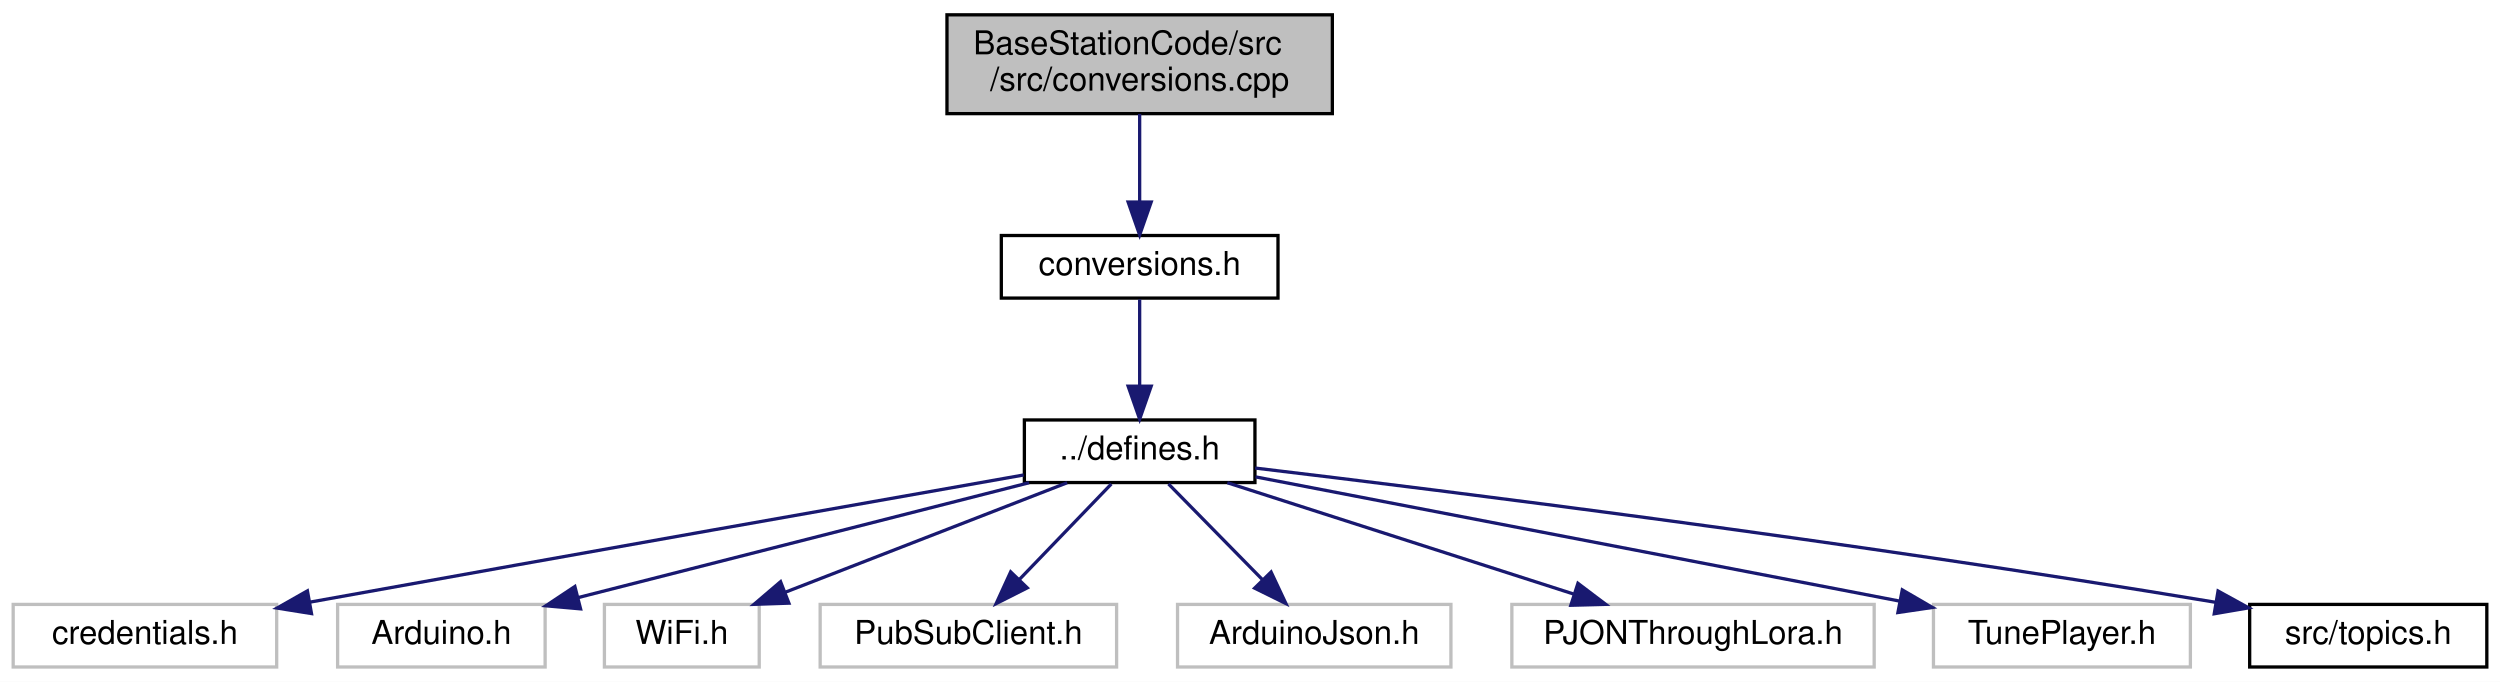
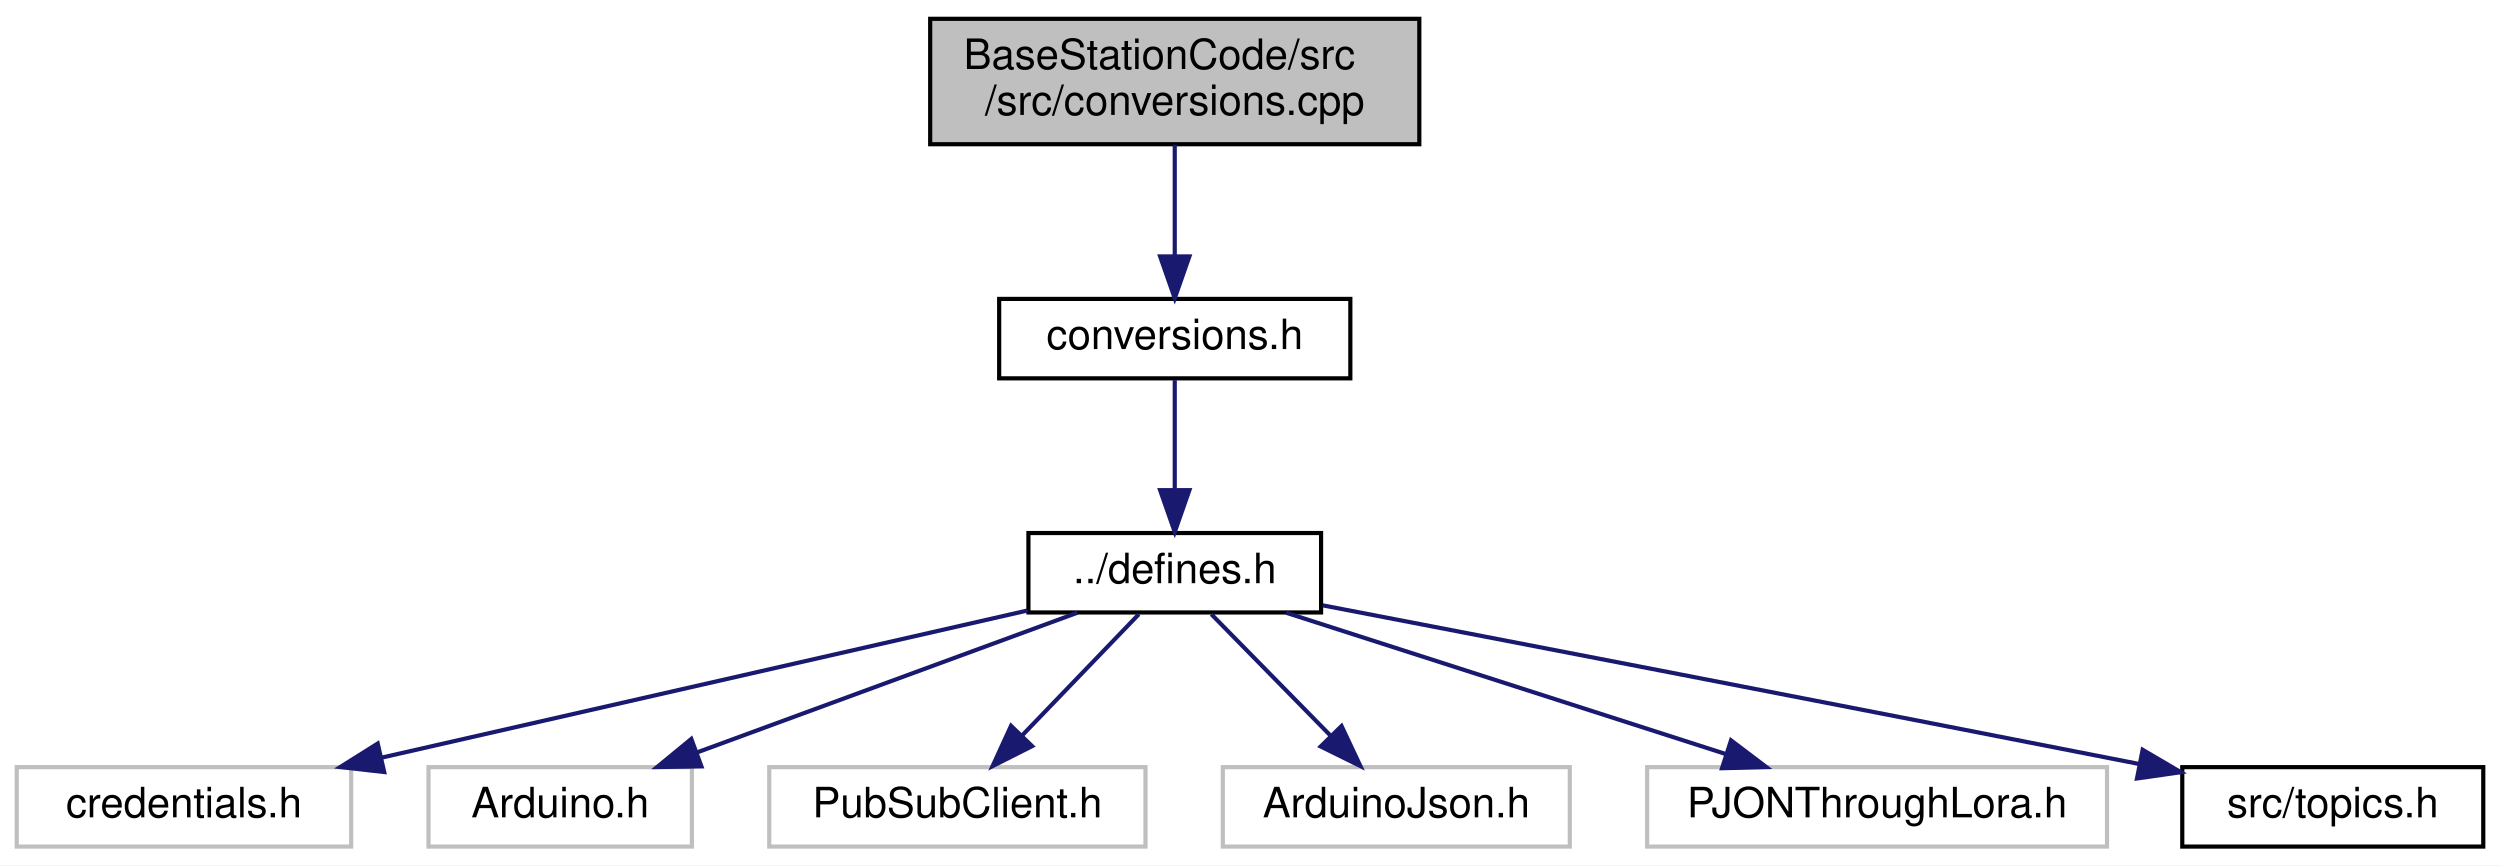
- <svg xmlns="http://www.w3.org/2000/svg" xmlns:xlink="http://www.w3.org/1999/xlink" width="759pt" height="207pt" viewBox="0.00 0.00 759.00 207.00">
+ <svg xmlns="http://www.w3.org/2000/svg" xmlns:xlink="http://www.w3.org/1999/xlink" width="598pt" height="207pt" viewBox="0.00 0.00 598.00 207.00">
  <g id="graph0" class="graph" transform="scale(1 1) rotate(0) translate(4 203)">
-     <polygon fill="white" stroke="transparent" points="-4,4 -4,-203 755,-203 755,4 -4,4" />
+     <polygon fill="white" stroke="transparent" points="-4,4 -4,-203 594,-203 594,4 -4,4" />
    <g id="node1" class="node">
      <g id="a_node1">
        <a xlink:title="General functions for converting to and from char arrays.">
-           <polygon fill="#bfbfbf" stroke="black" points="283.5,-168.5 283.5,-198.5 400.5,-198.5 400.5,-168.5 283.5,-168.5" />
-           <text text-anchor="start" x="291.5" y="-186.5" font-family="Helvetica,sans-Serif" font-size="10.00">BaseStationCode/src</text>
-           <text text-anchor="middle" x="342" y="-175.5" font-family="Helvetica,sans-Serif" font-size="10.00">/src/conversions.cpp</text>
+           <polygon fill="#bfbfbf" stroke="black" points="218.5,-168.5 218.5,-198.5 335.5,-198.5 335.5,-168.5 218.5,-168.5" />
+           <text text-anchor="start" x="226.5" y="-186.5" font-family="Helvetica,sans-Serif" font-size="10.00">BaseStationCode/src</text>
+           <text text-anchor="middle" x="277" y="-175.5" font-family="Helvetica,sans-Serif" font-size="10.00">/src/conversions.cpp</text>
        </a>
      </g>
    </g>
    <g id="node2" class="node">
      <g id="a_node2">
        <a xlink:href="conversions_8h.html" target="_top" xlink:title="General functions for converting to and from char arrays.">
-           <polygon fill="white" stroke="black" points="300,-112.5 300,-131.5 384,-131.5 384,-112.5 300,-112.5" />
-           <text text-anchor="middle" x="342" y="-119.5" font-family="Helvetica,sans-Serif" font-size="10.00">conversions.h</text>
+           <polygon fill="white" stroke="black" points="235,-112.5 235,-131.5 319,-131.5 319,-112.5 235,-112.5" />
+           <text text-anchor="middle" x="277" y="-119.5" font-family="Helvetica,sans-Serif" font-size="10.00">conversions.h</text>
        </a>
      </g>
    </g>
    <g id="edge1" class="edge">
-       <path fill="none" stroke="midnightblue" d="M342,-168.4C342,-160.47 342,-150.46 342,-141.86" />
-       <polygon fill="midnightblue" stroke="midnightblue" points="345.5,-141.66 342,-131.66 338.5,-141.66 345.5,-141.66" />
+       <path fill="none" stroke="midnightblue" d="M277,-168.4C277,-160.47 277,-150.46 277,-141.86" />
+       <polygon fill="midnightblue" stroke="midnightblue" points="280.5,-141.66 277,-131.66 273.5,-141.66 280.5,-141.66" />
    </g>
    <g id="node3" class="node">
      <g id="a_node3">
        <a xlink:href="defines_8h.html" target="_top" xlink:title="Definitions and other preprocessor and global stuff.">
-           <polygon fill="white" stroke="black" points="307,-56.5 307,-75.5 377,-75.5 377,-56.5 307,-56.5" />
-           <text text-anchor="middle" x="342" y="-63.5" font-family="Helvetica,sans-Serif" font-size="10.00">../defines.h</text>
+           <polygon fill="white" stroke="black" points="242,-56.5 242,-75.5 312,-75.5 312,-56.5 242,-56.5" />
+           <text text-anchor="middle" x="277" y="-63.5" font-family="Helvetica,sans-Serif" font-size="10.00">../defines.h</text>
        </a>
      </g>
    </g>
    <g id="edge2" class="edge">
-       <path fill="none" stroke="midnightblue" d="M342,-112.08C342,-105.01 342,-94.86 342,-85.99" />
-       <polygon fill="midnightblue" stroke="midnightblue" points="345.5,-85.75 342,-75.75 338.5,-85.75 345.5,-85.75" />
+       <path fill="none" stroke="midnightblue" d="M277,-112.08C277,-105.01 277,-94.86 277,-85.99" />
+       <polygon fill="midnightblue" stroke="midnightblue" points="280.5,-85.75 277,-75.75 273.5,-85.75 280.5,-85.75" />
    </g>
    <g id="node4" class="node">
      <g id="a_node4">
        <a xlink:title=" ">
          <polygon fill="white" stroke="#bfbfbf" points="0,-0.5 0,-19.5 80,-19.5 80,-0.5 0,-0.5" />
          <text text-anchor="middle" x="40" y="-7.5" font-family="Helvetica,sans-Serif" font-size="10.00">credentials.h</text>
        </a>
      </g>
    </g>
    <g id="edge3" class="edge">
-       <path fill="none" stroke="midnightblue" d="M306.79,-58.8C259.77,-50.51 173.59,-35.26 90.02,-20.18" />
-       <polygon fill="midnightblue" stroke="midnightblue" points="90.57,-16.72 80.11,-18.39 89.33,-23.61 90.57,-16.72" />
+       <path fill="none" stroke="midnightblue" d="M241.77,-56.97C200.78,-47.63 132.88,-32.16 87.31,-21.78" />
+       <polygon fill="midnightblue" stroke="midnightblue" points="87.9,-18.33 77.38,-19.52 86.35,-25.15 87.9,-18.33" />
    </g>
    <g id="node5" class="node">
      <g id="a_node5">
        <a xlink:title=" ">
          <polygon fill="white" stroke="#bfbfbf" points="98.5,-0.5 98.5,-19.5 161.5,-19.5 161.5,-0.5 98.5,-0.5" />
          <text text-anchor="middle" x="130" y="-7.5" font-family="Helvetica,sans-Serif" font-size="10.00">Arduino.h</text>
        </a>
      </g>
    </g>
    <g id="edge4" class="edge">
-       <path fill="none" stroke="midnightblue" d="M308.41,-56.44C271.27,-46.99 211.43,-31.74 171.42,-21.55" />
-       <polygon fill="midnightblue" stroke="midnightblue" points="172.26,-18.15 161.7,-19.08 170.53,-24.94 172.26,-18.15" />
+       <path fill="none" stroke="midnightblue" d="M253.71,-56.44C229.19,-47.44 190.4,-33.19 162.8,-23.05" />
+       <polygon fill="midnightblue" stroke="midnightblue" points="163.78,-19.68 153.18,-19.52 161.36,-26.25 163.78,-19.68" />
    </g>
    <g id="node6" class="node">
      <g id="a_node6">
        <a xlink:title=" ">
-           <polygon fill="white" stroke="#bfbfbf" points="179.5,-0.5 179.5,-19.5 226.5,-19.5 226.5,-0.5 179.5,-0.5" />
-           <text text-anchor="middle" x="203" y="-7.5" font-family="Helvetica,sans-Serif" font-size="10.00">WiFi.h</text>
+           <polygon fill="white" stroke="#bfbfbf" points="180,-0.5 180,-19.5 270,-19.5 270,-0.5 180,-0.5" />
+           <text text-anchor="middle" x="225" y="-7.5" font-family="Helvetica,sans-Serif" font-size="10.00">PubSubClient.h</text>
        </a>
      </g>
    </g>
    <g id="edge5" class="edge">
-       <path fill="none" stroke="midnightblue" d="M319.98,-56.44C296.9,-47.48 260.44,-33.31 234.36,-23.18" />
-       <polygon fill="midnightblue" stroke="midnightblue" points="235.51,-19.88 224.92,-19.52 232.98,-26.4 235.51,-19.88" />
+       <path fill="none" stroke="midnightblue" d="M268.41,-56.08C260.84,-48.22 249.62,-36.57 240.49,-27.08" />
+       <polygon fill="midnightblue" stroke="midnightblue" points="242.88,-24.53 233.43,-19.75 237.84,-29.38 242.88,-24.53" />
    </g>
    <g id="node7" class="node">
      <g id="a_node7">
        <a xlink:title=" ">
-           <polygon fill="white" stroke="#bfbfbf" points="245,-0.5 245,-19.5 335,-19.5 335,-0.5 245,-0.5" />
-           <text text-anchor="middle" x="290" y="-7.5" font-family="Helvetica,sans-Serif" font-size="10.00">PubSubClient.h</text>
+           <polygon fill="white" stroke="#bfbfbf" points="288.5,-0.5 288.5,-19.5 371.5,-19.5 371.5,-0.5 288.5,-0.5" />
+           <text text-anchor="middle" x="330" y="-7.5" font-family="Helvetica,sans-Serif" font-size="10.00">ArduinoJson.h</text>
        </a>
      </g>
    </g>
    <g id="edge6" class="edge">
-       <path fill="none" stroke="midnightblue" d="M333.41,-56.08C325.84,-48.22 314.62,-36.57 305.49,-27.08" />
-       <polygon fill="midnightblue" stroke="midnightblue" points="307.88,-24.53 298.43,-19.75 302.84,-29.38 307.88,-24.53" />
+       <path fill="none" stroke="midnightblue" d="M285.75,-56.08C293.47,-48.22 304.9,-36.57 314.22,-27.08" />
+       <polygon fill="midnightblue" stroke="midnightblue" points="316.9,-29.34 321.41,-19.75 311.91,-24.44 316.9,-29.34" />
    </g>
    <g id="node8" class="node">
      <g id="a_node8">
        <a xlink:title=" ">
-           <polygon fill="white" stroke="#bfbfbf" points="353.5,-0.5 353.5,-19.5 436.5,-19.5 436.5,-0.5 353.5,-0.5" />
-           <text text-anchor="middle" x="395" y="-7.5" font-family="Helvetica,sans-Serif" font-size="10.00">ArduinoJson.h</text>
+           <polygon fill="white" stroke="#bfbfbf" points="390,-0.5 390,-19.5 500,-19.5 500,-0.5 390,-0.5" />
+           <text text-anchor="middle" x="445" y="-7.5" font-family="Helvetica,sans-Serif" font-size="10.00">PJONThroughLora.h</text>
        </a>
      </g>
    </g>
    <g id="edge7" class="edge">
-       <path fill="none" stroke="midnightblue" d="M350.75,-56.08C358.47,-48.22 369.9,-36.57 379.22,-27.08" />
-       <polygon fill="midnightblue" stroke="midnightblue" points="381.9,-29.34 386.41,-19.75 376.91,-24.44 381.9,-29.34" />
+       <path fill="none" stroke="midnightblue" d="M303.62,-56.44C332.01,-47.32 377.14,-32.81 408.75,-22.65" />
+       <polygon fill="midnightblue" stroke="midnightblue" points="410.06,-25.91 418.5,-19.52 407.91,-19.24 410.06,-25.91" />
    </g>
    <g id="node9" class="node">
      <g id="a_node9">
-         <a xlink:title=" ">
-           <polygon fill="white" stroke="#bfbfbf" points="455,-0.5 455,-19.5 565,-19.5 565,-0.5 455,-0.5" />
-           <text text-anchor="middle" x="510" y="-7.5" font-family="Helvetica,sans-Serif" font-size="10.00">PJONThroughLora.h</text>
+         <a xlink:href="topics_8h.html" target="_top" xlink:title="MQTT topics for a thingsboard gateway.">
+           <polygon fill="white" stroke="black" points="518,-0.5 518,-19.5 590,-19.5 590,-0.5 518,-0.5" />
+           <text text-anchor="middle" x="554" y="-7.5" font-family="Helvetica,sans-Serif" font-size="10.00">src/topics.h</text>
        </a>
      </g>
    </g>
    <g id="edge8" class="edge">
-       <path fill="none" stroke="midnightblue" d="M368.62,-56.44C397.01,-47.32 442.14,-32.81 473.75,-22.65" />
-       <polygon fill="midnightblue" stroke="midnightblue" points="475.06,-25.91 483.5,-19.52 472.91,-19.24 475.06,-25.91" />
-     </g>
-     <g id="node10" class="node">
-       <g id="a_node10">
-         <a xlink:title=" ">
-           <polygon fill="white" stroke="#bfbfbf" points="583,-0.5 583,-19.5 661,-19.5 661,-0.5 583,-0.5" />
-           <text text-anchor="middle" x="622" y="-7.5" font-family="Helvetica,sans-Serif" font-size="10.00">TunePlayer.h</text>
-         </a>
-       </g>
-     </g>
-     <g id="edge9" class="edge">
-       <path fill="none" stroke="midnightblue" d="M377.18,-58.22C426.54,-48.7 516.59,-31.33 572.64,-20.52" />
-       <polygon fill="midnightblue" stroke="midnightblue" points="573.53,-23.91 582.69,-18.58 572.21,-17.04 573.53,-23.91" />
-     </g>
-     <g id="node11" class="node">
-       <g id="a_node11">
-         <a xlink:href="topics_8h.html" target="_top" xlink:title="MQTT topics for a thingsboard gateway.">
-           <polygon fill="white" stroke="black" points="679,-0.5 679,-19.5 751,-19.5 751,-0.5 679,-0.5" />
-           <text text-anchor="middle" x="715" y="-7.5" font-family="Helvetica,sans-Serif" font-size="10.00">src/topics.h</text>
-         </a>
-       </g>
-     </g>
-     <g id="edge10" class="edge">
-       <path fill="none" stroke="midnightblue" d="M377.06,-60.9C435.41,-53.93 556.37,-38.82 668.55,-20.16" />
-       <polygon fill="midnightblue" stroke="midnightblue" points="669.4,-23.57 678.69,-18.46 668.24,-16.66 669.4,-23.57" />
+       <path fill="none" stroke="midnightblue" d="M312.39,-58.2C355.94,-49.82 432.42,-35.06 507.55,-20.28" />
+       <polygon fill="midnightblue" stroke="midnightblue" points="508.52,-23.65 517.65,-18.29 507.17,-16.79 508.52,-23.65" />
    </g>
  </g>
</svg>
